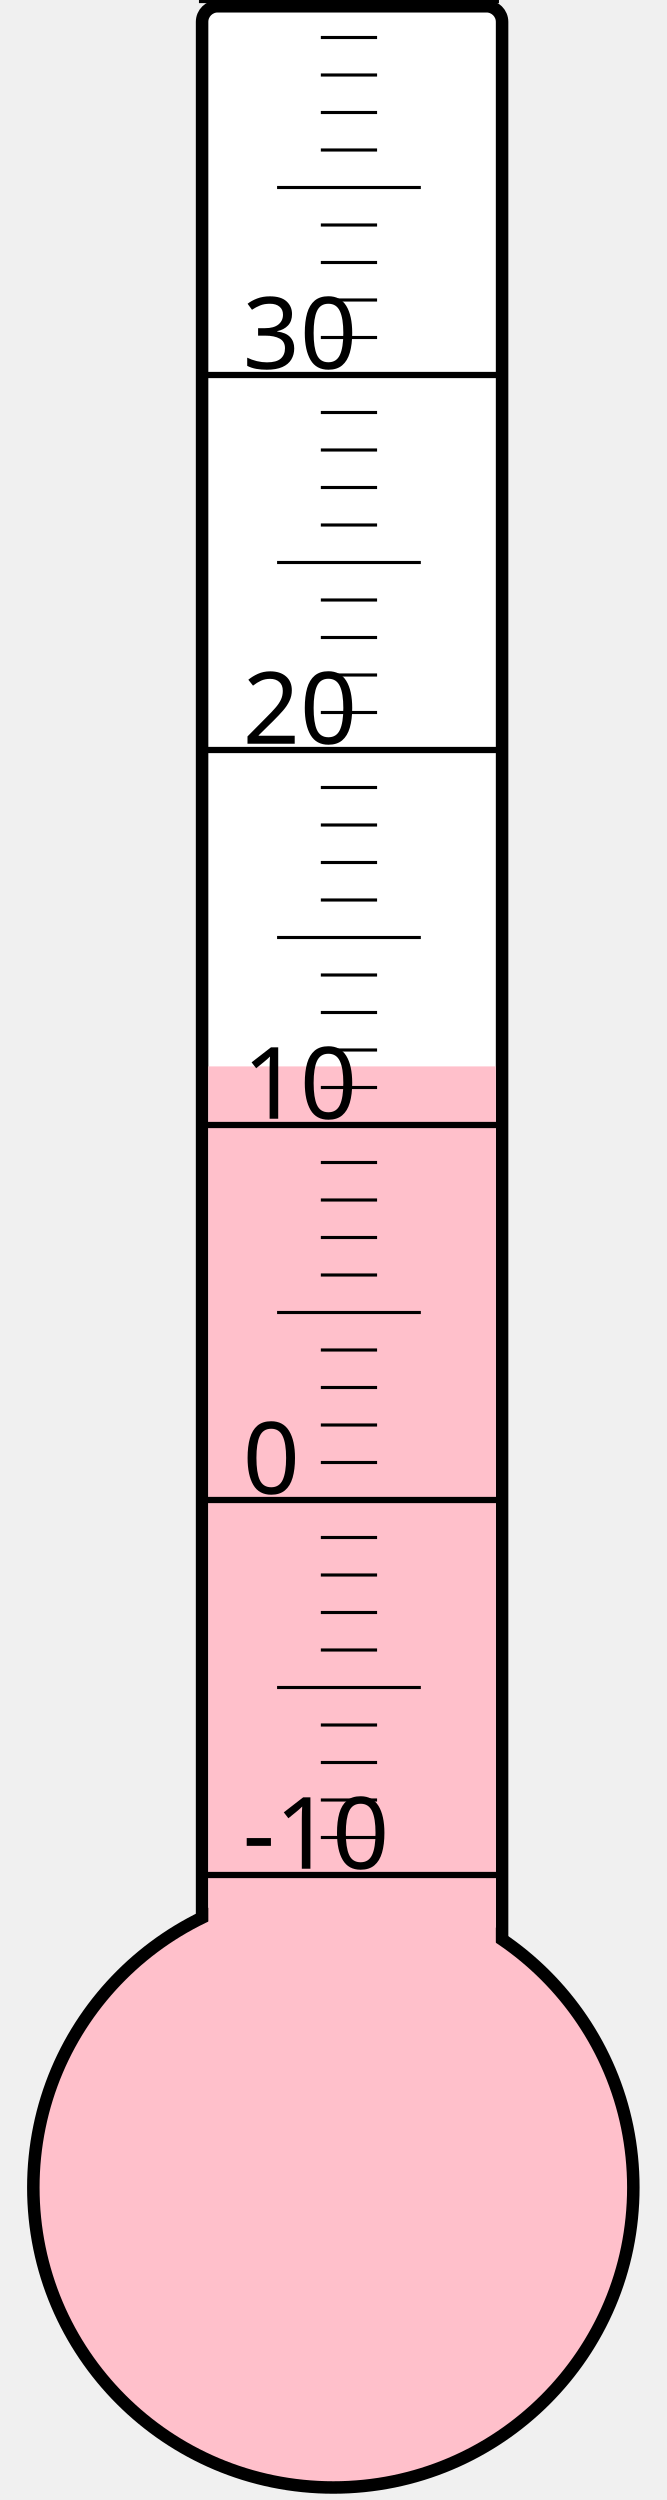
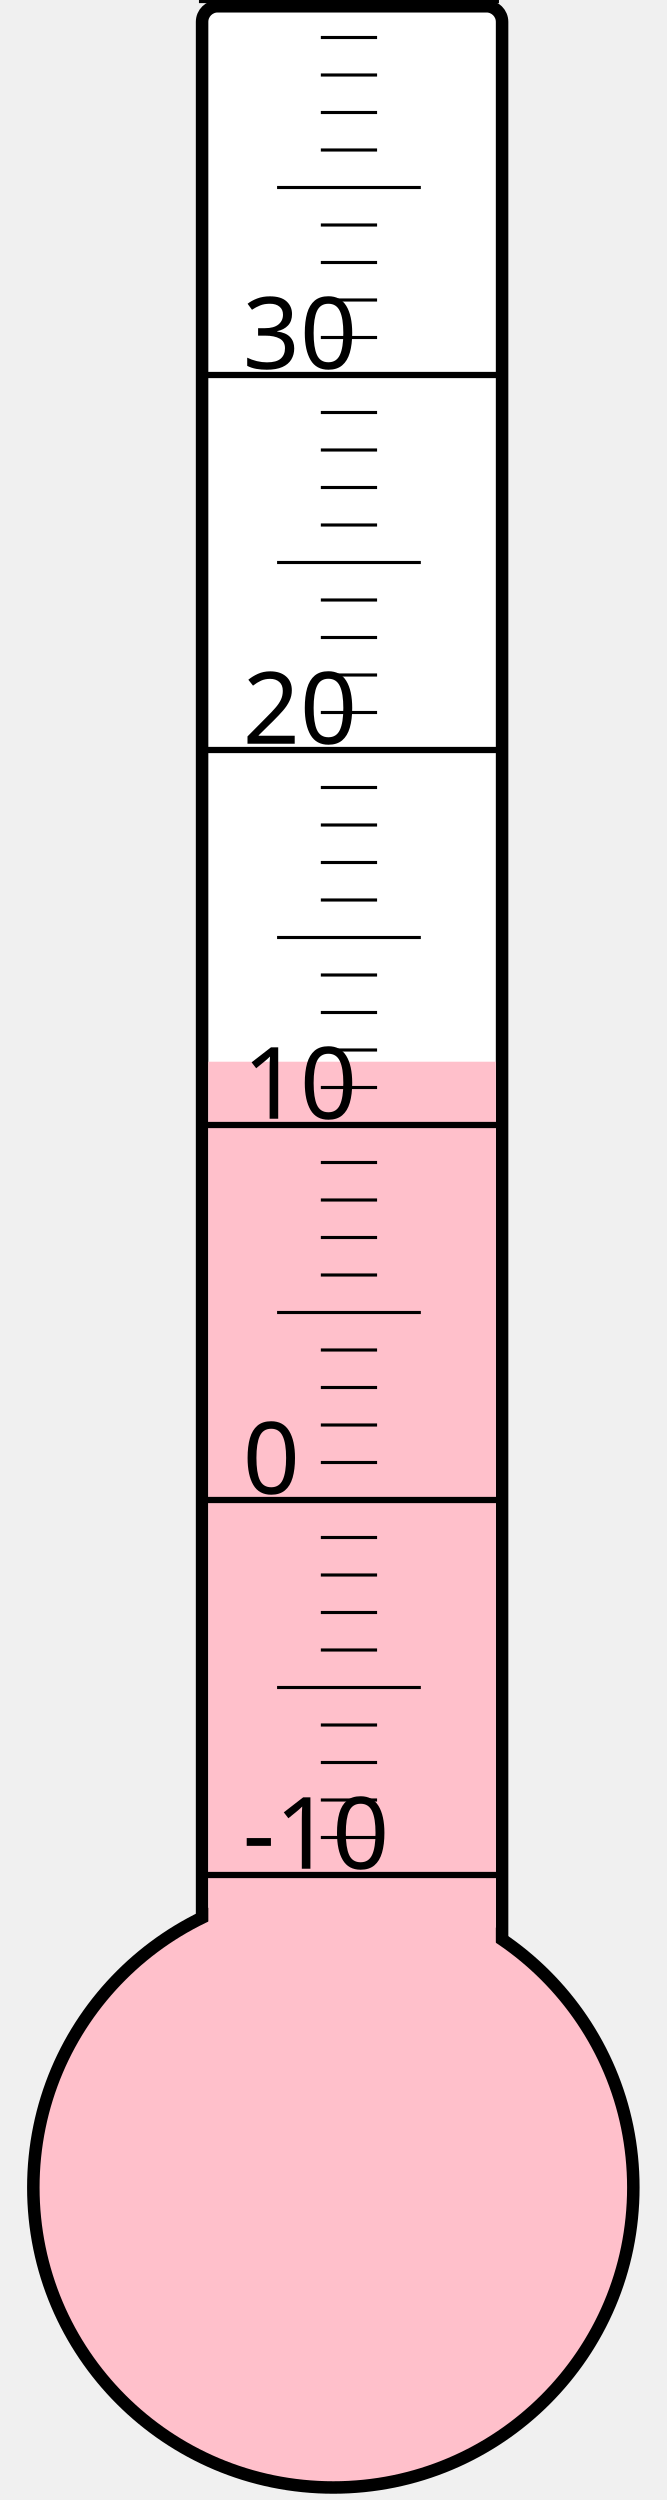
<svg xmlns="http://www.w3.org/2000/svg" width="40px" height="150px" viewBox="0 0 200 800">
  <rect width="200" height="800" x="0" y="0" style="fill: #ffffeb; fill-opacity: 0;" />
  <rect width="96" height="680" x="58" y="2" rx="5" ry="5" style="fill: white; fill-opacity: 1; stroke: black; stroke-width: 4;" />
  <circle cx="100" cy="700" r="96" style="fill: pink; stroke: black; stroke-width: 4;" />
-   <rect width="92" height="358.75" x="60" y="341.25" style="fill: pink; fill-opacity: 1; stroke-width: 0;" />
+   <rect width="92" height="360.25" x="60" y="339.75" style="fill: pink; fill-opacity: 1; stroke-width: 0;" />
  <text x="71" y="598" style="font-family: sans-serif; font-size: 24pt;">-10</text>
  <text x="71" y="478" style="font-family: sans-serif; font-size: 24pt;">0</text>
  <text x="71" y="358" style="font-family: sans-serif; font-size: 24pt;">10</text>
  <text x="71" y="238" style="font-family: sans-serif; font-size: 24pt;">20</text>
  <text x="71" y="118" style="font-family: sans-serif; font-size: 24pt;">30</text>
  <g style="stroke: black;">
    <line x1="57" y1="600" x2="153" y2="600" style="stroke-width: 2;" />
    <line x1="96" y1="588" x2="114" y2="588" style="stroke-width: 1;" />
    <line x1="96" y1="576" x2="114" y2="576" style="stroke-width: 1;" />
    <line x1="96" y1="564" x2="114" y2="564" style="stroke-width: 1;" />
    <line x1="96" y1="552" x2="114" y2="552" style="stroke-width: 1;" />
    <line x1="82" y1="540" x2="128" y2="540" style="stroke-width: 1;" />
    <line x1="96" y1="528" x2="114" y2="528" style="stroke-width: 1;" />
    <line x1="96" y1="516" x2="114" y2="516" style="stroke-width: 1;" />
    <line x1="96" y1="504" x2="114" y2="504" style="stroke-width: 1;" />
    <line x1="96" y1="492" x2="114" y2="492" style="stroke-width: 1;" />
    <line x1="57" y1="480" x2="153" y2="480" style="stroke-width: 2;" />
    <line x1="96" y1="468" x2="114" y2="468" style="stroke-width: 1;" />
    <line x1="96" y1="456" x2="114" y2="456" style="stroke-width: 1;" />
    <line x1="96" y1="444" x2="114" y2="444" style="stroke-width: 1;" />
    <line x1="96" y1="432" x2="114" y2="432" style="stroke-width: 1;" />
    <line x1="82" y1="420" x2="128" y2="420" style="stroke-width: 1;" />
    <line x1="96" y1="408" x2="114" y2="408" style="stroke-width: 1;" />
    <line x1="96" y1="396" x2="114" y2="396" style="stroke-width: 1;" />
    <line x1="96" y1="384" x2="114" y2="384" style="stroke-width: 1;" />
    <line x1="96" y1="372" x2="114" y2="372" style="stroke-width: 1;" />
    <line x1="57" y1="360" x2="153" y2="360" style="stroke-width: 2;" />
    <line x1="96" y1="348" x2="114" y2="348" style="stroke-width: 1;" />
    <line x1="96" y1="336" x2="114" y2="336" style="stroke-width: 1;" />
    <line x1="96" y1="324" x2="114" y2="324" style="stroke-width: 1;" />
    <line x1="96" y1="312" x2="114" y2="312" style="stroke-width: 1;" />
    <line x1="82" y1="300" x2="128" y2="300" style="stroke-width: 1;" />
    <line x1="96" y1="288" x2="114" y2="288" style="stroke-width: 1;" />
    <line x1="96" y1="276" x2="114" y2="276" style="stroke-width: 1;" />
    <line x1="96" y1="264" x2="114" y2="264" style="stroke-width: 1;" />
    <line x1="96" y1="252" x2="114" y2="252" style="stroke-width: 1;" />
    <line x1="57" y1="240" x2="153" y2="240" style="stroke-width: 2;" />
    <line x1="96" y1="228" x2="114" y2="228" style="stroke-width: 1;" />
    <line x1="96" y1="216" x2="114" y2="216" style="stroke-width: 1;" />
    <line x1="96" y1="204" x2="114" y2="204" style="stroke-width: 1;" />
    <line x1="96" y1="192" x2="114" y2="192" style="stroke-width: 1;" />
    <line x1="82" y1="180" x2="128" y2="180" style="stroke-width: 1;" />
    <line x1="96" y1="168" x2="114" y2="168" style="stroke-width: 1;" />
    <line x1="96" y1="156" x2="114" y2="156" style="stroke-width: 1;" />
    <line x1="96" y1="144" x2="114" y2="144" style="stroke-width: 1;" />
    <line x1="96" y1="132" x2="114" y2="132" style="stroke-width: 1;" />
    <line x1="57" y1="120" x2="153" y2="120" style="stroke-width: 2;" />
    <line x1="96" y1="108" x2="114" y2="108" style="stroke-width: 1;" />
    <line x1="96" y1="96" x2="114" y2="96" style="stroke-width: 1;" />
    <line x1="96" y1="84" x2="114" y2="84" style="stroke-width: 1;" />
    <line x1="96" y1="72" x2="114" y2="72" style="stroke-width: 1;" />
    <line x1="82" y1="60" x2="128" y2="60" style="stroke-width: 1;" />
    <line x1="96" y1="48" x2="114" y2="48" style="stroke-width: 1;" />
    <line x1="96" y1="36" x2="114" y2="36" style="stroke-width: 1;" />
    <line x1="96" y1="24" x2="114" y2="24" style="stroke-width: 1;" />
    <line x1="96" y1="12" x2="114" y2="12" style="stroke-width: 1;" />
    <line x1="57" y1="0" x2="153" y2="0" style="stroke-width: 2;" />
  </g>
</svg>
